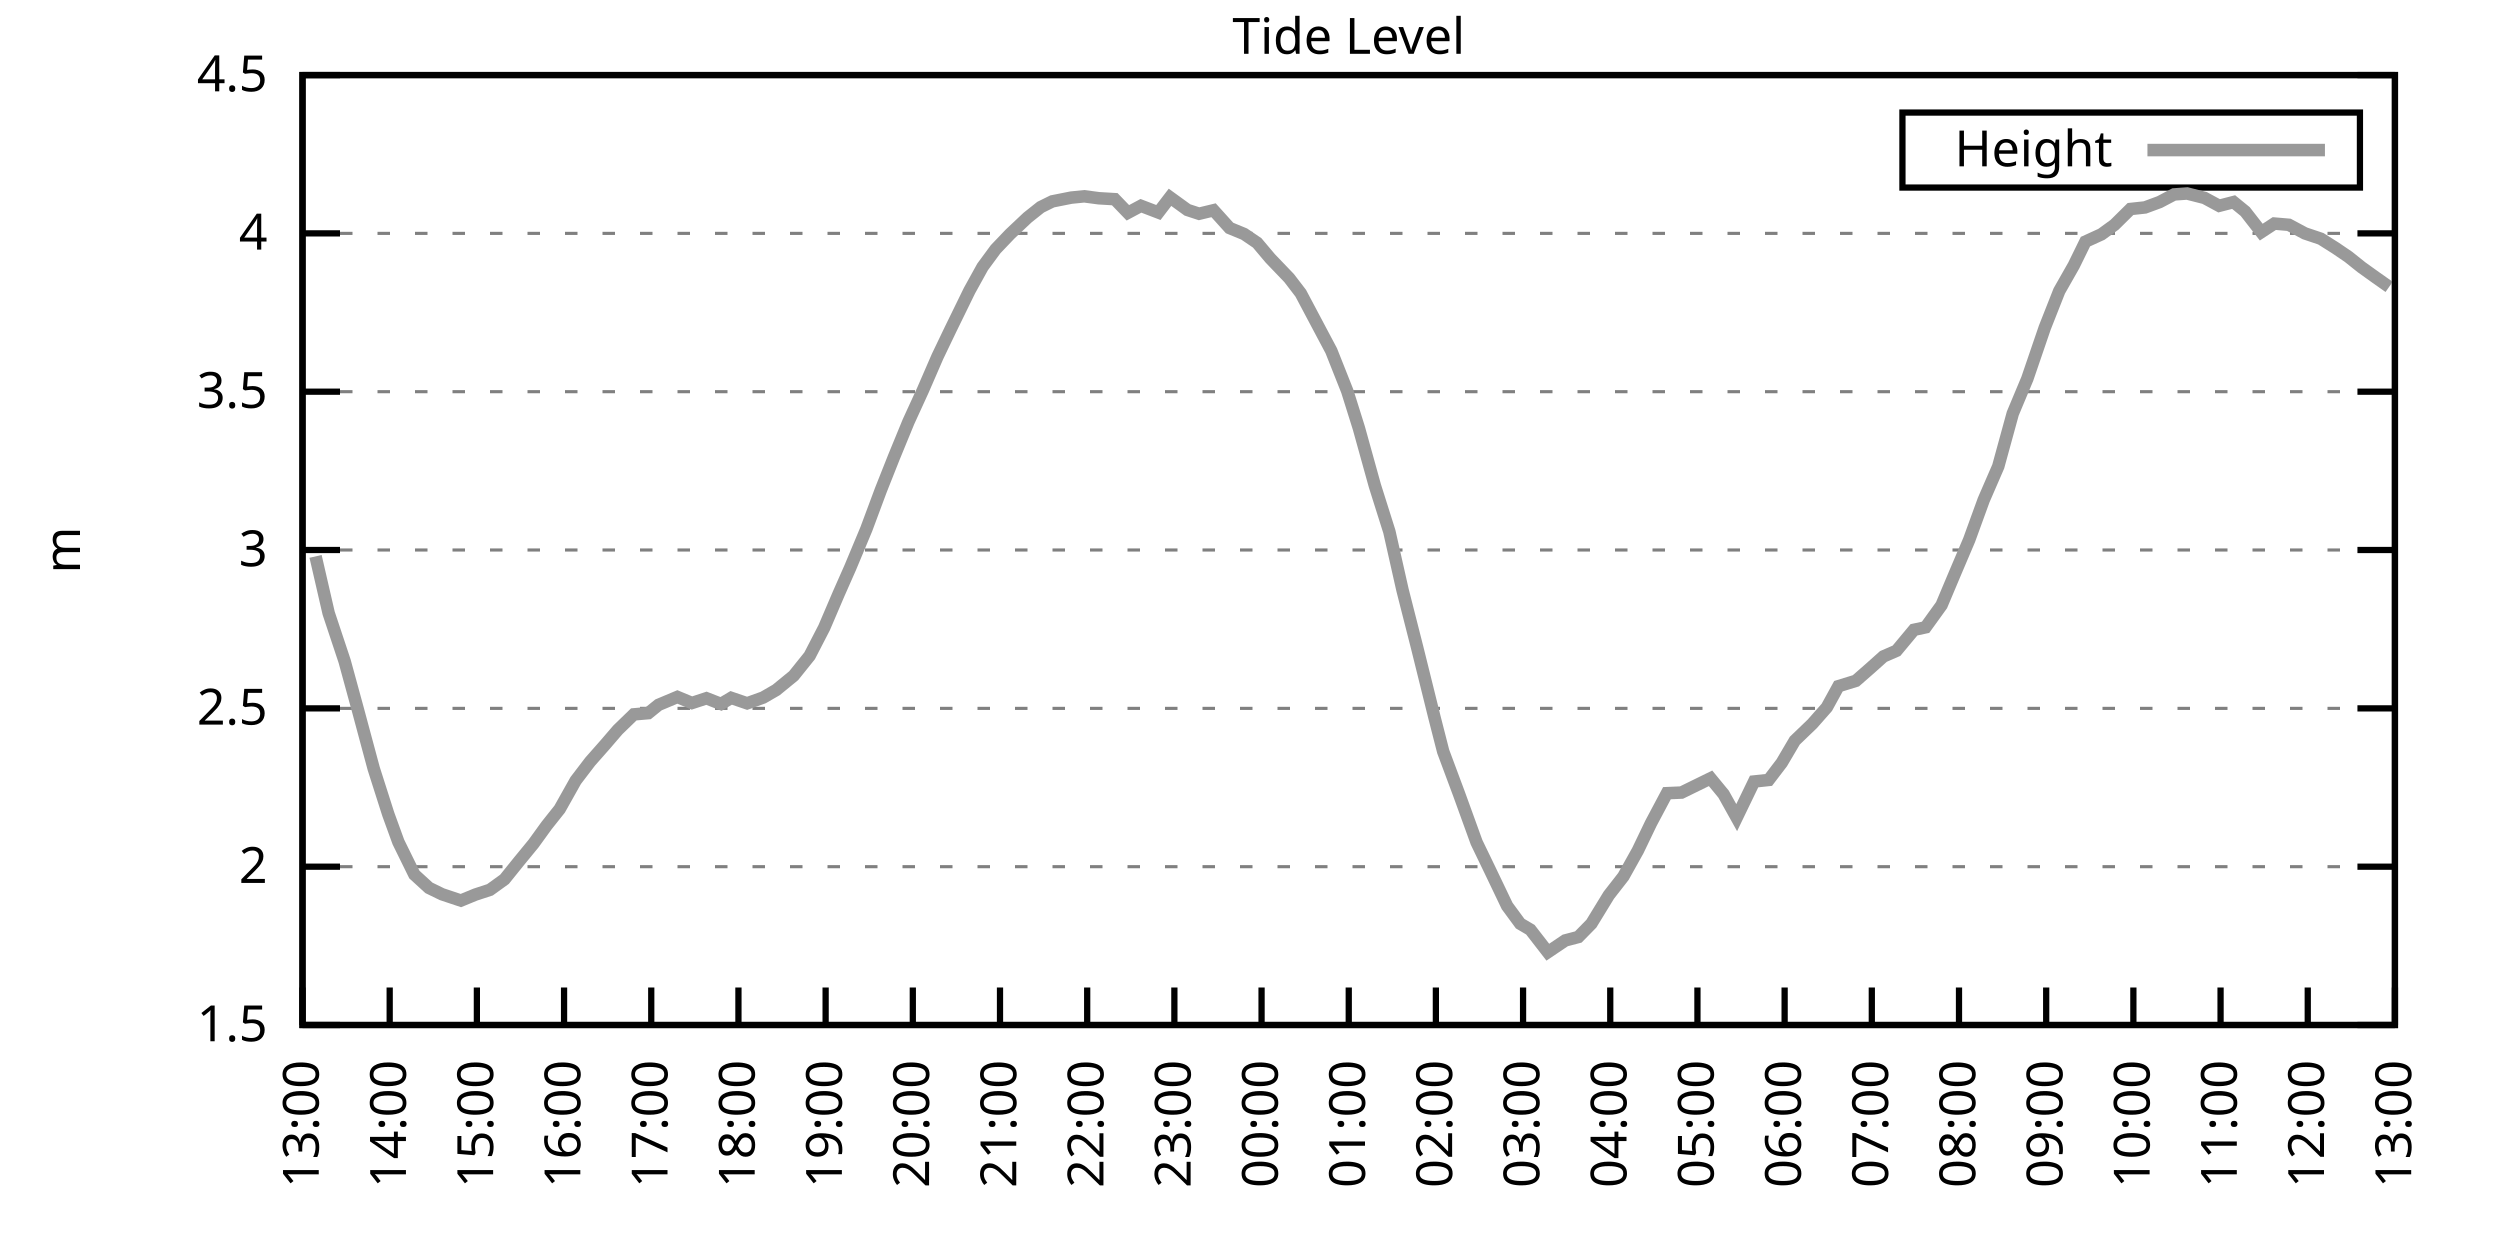
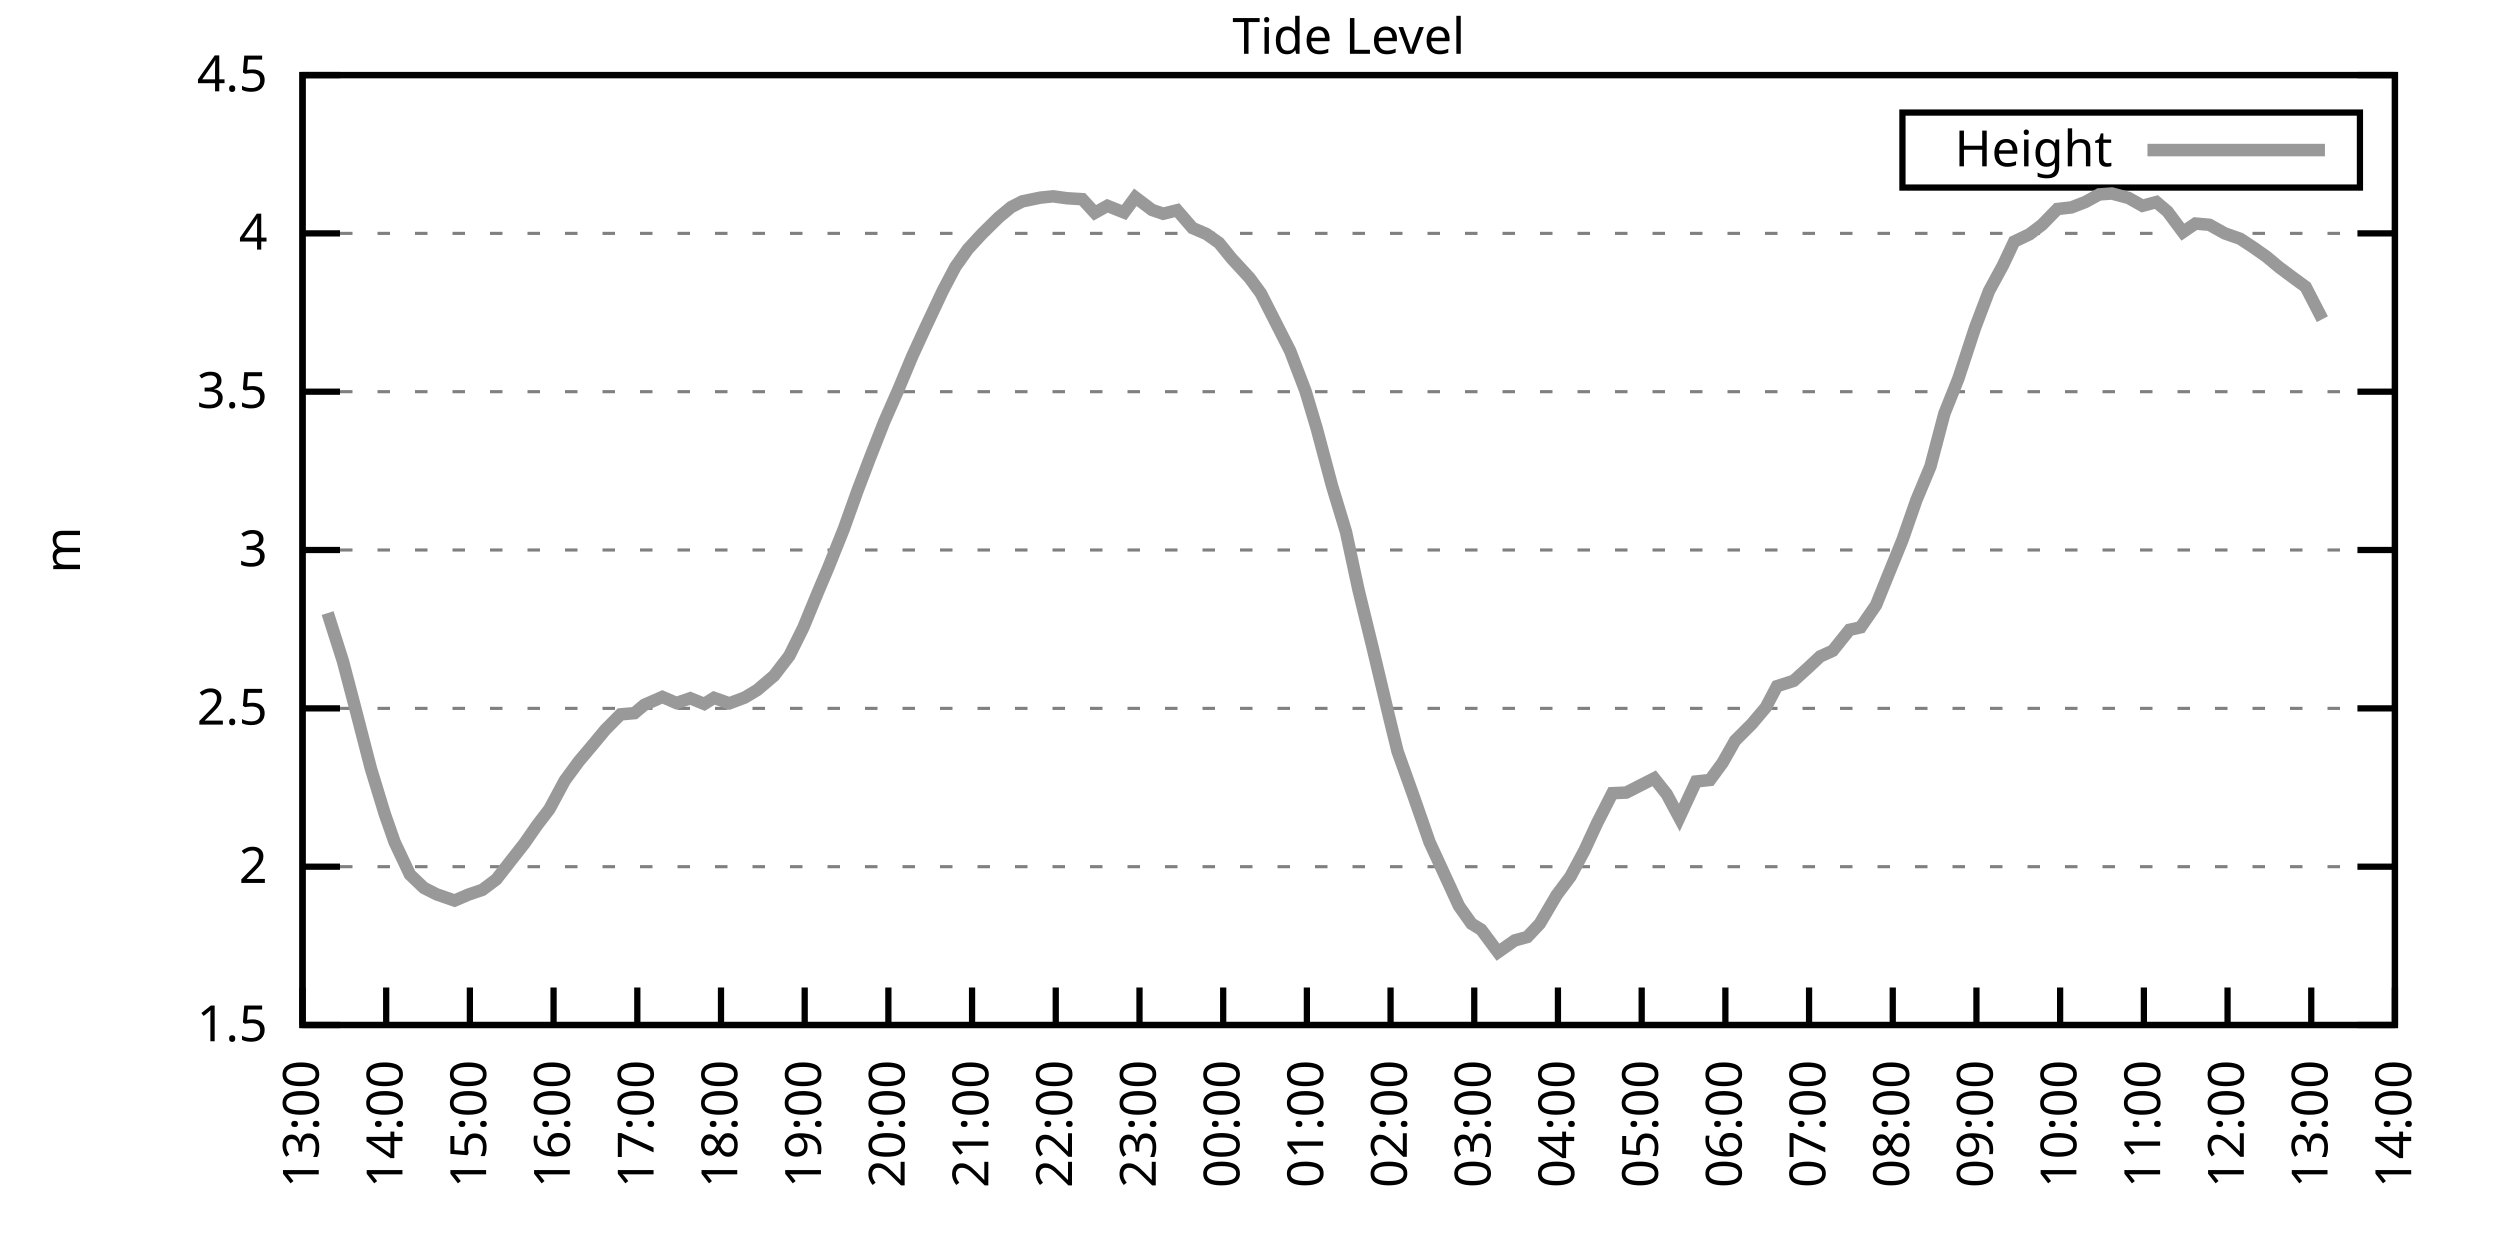
<svg xmlns="http://www.w3.org/2000/svg" xmlns:xlink="http://www.w3.org/1999/xlink" width="400" height="200" viewBox="0 0 400 200">
  <g id="gnuplot_canvas">
    <rect x="0" y="0" width="400" height="200" fill="none" />
    <defs>
      <circle id="gpDot" r="0.5" stroke-width="0.5" stroke="currentColor" />
      <path id="gpPt0" stroke-width="0.333" stroke="currentColor" d="M-1,0 h2 M0,-1 v2" />
      <path id="gpPt1" stroke-width="0.333" stroke="currentColor" d="M-1,-1 L1,1 M1,-1 L-1,1" />
      <path id="gpPt2" stroke-width="0.333" stroke="currentColor" d="M-1,0 L1,0 M0,-1 L0,1 M-1,-1 L1,1 M-1,1 L1,-1" />
      <rect id="gpPt3" stroke-width="0.333" stroke="currentColor" x="-1" y="-1" width="2" height="2" />
      <rect id="gpPt4" stroke-width="0.333" stroke="currentColor" fill="currentColor" x="-1" y="-1" width="2" height="2" />
      <circle id="gpPt5" stroke-width="0.333" stroke="currentColor" cx="0" cy="0" r="1" />
      <use xlink:href="#gpPt5" id="gpPt6" fill="currentColor" stroke="none" />
      <path id="gpPt7" stroke-width="0.333" stroke="currentColor" d="M0,-1.33 L-1.33,0.67 L1.33,0.67 z" />
      <use xlink:href="#gpPt7" id="gpPt8" fill="currentColor" stroke="none" />
      <use xlink:href="#gpPt7" id="gpPt9" stroke="currentColor" transform="rotate(180)" />
      <use xlink:href="#gpPt9" id="gpPt10" fill="currentColor" stroke="none" />
      <use xlink:href="#gpPt3" id="gpPt11" stroke="currentColor" transform="rotate(45)" />
      <use xlink:href="#gpPt11" id="gpPt12" fill="currentColor" stroke="none" />
      <path id="gpPt13" stroke-width="0.333" stroke="currentColor" d="M0,1.330 L1.265,0.411 L0.782,-1.067 L-0.782,-1.076 L-1.265,0.411 z" />
      <use xlink:href="#gpPt13" id="gpPt14" fill="currentColor" stroke="none" />
      <filter id="textbox" filterUnits="objectBoundingBox" x="0" y="0" height="1" width="1">
        <feFlood flood-color="white" flood-opacity="1" result="bgnd" />
        <feComposite in="SourceGraphic" in2="bgnd" operator="atop" />
      </filter>
      <filter id="greybox" filterUnits="objectBoundingBox" x="0" y="0" height="1" width="1">
        <feFlood flood-color="lightgrey" flood-opacity="1" result="grey" />
        <feComposite in="SourceGraphic" in2="grey" operator="atop" />
      </filter>
    </defs>
    <g fill="none" color="white" stroke="currentColor" stroke-width="1.00" stroke-linecap="butt" stroke-linejoin="miter">
</g>
    <g fill="none" color="black" stroke="currentColor" stroke-width="1.00" stroke-linecap="butt" stroke-linejoin="miter">
      <g stroke="none" shape-rendering="crispEdges">
        <polygon fill="rgb(255, 255, 255)" points="48.40,164.00 383.18,164.00 383.18,12.02 48.40,12.02 " />
      </g>
    </g>
    <g fill="none" color="black" stroke="currentColor" stroke-width="1.00" stroke-linecap="butt" stroke-linejoin="miter">
</g>
    <g fill="none" color="black" stroke="black" stroke-width="0.50" stroke-linecap="butt" stroke-linejoin="miter">
</g>
    <g fill="none" color="gray" stroke="currentColor" stroke-width="0.50" stroke-linecap="butt" stroke-linejoin="miter">
      <path stroke="gray" stroke-dasharray="2,4" class="gridline" d="M48.40,164.00 L383.19,164.00  " />
    </g>
    <g fill="none" color="gray" stroke="gray" stroke-width="1.00" stroke-linecap="butt" stroke-linejoin="miter">
</g>
    <g fill="none" color="black" stroke="currentColor" stroke-width="1.00" stroke-linecap="butt" stroke-linejoin="miter">
      <path stroke="black" d="M48.40,164.00 L54.40,164.00 M383.19,164.00 L377.19,164.00  " />
      <g transform="translate(42.80,166.60)" stroke="none" fill="black" font-family="Sans" font-size="8.00" text-anchor="end">
        <text>
          <tspan font-family="Sans"> 1.5</tspan>
        </text>
      </g>
    </g>
    <g fill="none" color="black" stroke="currentColor" stroke-width="1.00" stroke-linecap="butt" stroke-linejoin="miter">
</g>
    <g fill="none" color="black" stroke="black" stroke-width="0.50" stroke-linecap="butt" stroke-linejoin="miter">
</g>
    <g fill="none" color="gray" stroke="currentColor" stroke-width="0.50" stroke-linecap="butt" stroke-linejoin="miter">
      <path stroke="gray" stroke-dasharray="2,4" class="gridline" d="M48.40,138.67 L383.19,138.67  " />
    </g>
    <g fill="none" color="gray" stroke="gray" stroke-width="1.00" stroke-linecap="butt" stroke-linejoin="miter">
</g>
    <g fill="none" color="black" stroke="currentColor" stroke-width="1.00" stroke-linecap="butt" stroke-linejoin="miter">
      <path stroke="black" d="M48.40,138.67 L54.40,138.67 M383.19,138.67 L377.19,138.67  " />
      <g transform="translate(42.80,141.27)" stroke="none" fill="black" font-family="Sans" font-size="8.00" text-anchor="end">
        <text>
          <tspan font-family="Sans"> 2</tspan>
        </text>
      </g>
    </g>
    <g fill="none" color="black" stroke="currentColor" stroke-width="1.00" stroke-linecap="butt" stroke-linejoin="miter">
</g>
    <g fill="none" color="black" stroke="black" stroke-width="0.50" stroke-linecap="butt" stroke-linejoin="miter">
</g>
    <g fill="none" color="gray" stroke="currentColor" stroke-width="0.50" stroke-linecap="butt" stroke-linejoin="miter">
      <path stroke="gray" stroke-dasharray="2,4" class="gridline" d="M48.40,113.34 L383.19,113.34  " />
    </g>
    <g fill="none" color="gray" stroke="gray" stroke-width="1.00" stroke-linecap="butt" stroke-linejoin="miter">
</g>
    <g fill="none" color="black" stroke="currentColor" stroke-width="1.00" stroke-linecap="butt" stroke-linejoin="miter">
      <path stroke="black" d="M48.40,113.34 L54.40,113.34 M383.19,113.34 L377.19,113.34  " />
      <g transform="translate(42.80,115.94)" stroke="none" fill="black" font-family="Sans" font-size="8.00" text-anchor="end">
        <text>
          <tspan font-family="Sans"> 2.5</tspan>
        </text>
      </g>
    </g>
    <g fill="none" color="black" stroke="currentColor" stroke-width="1.00" stroke-linecap="butt" stroke-linejoin="miter">
</g>
    <g fill="none" color="black" stroke="black" stroke-width="0.50" stroke-linecap="butt" stroke-linejoin="miter">
</g>
    <g fill="none" color="gray" stroke="currentColor" stroke-width="0.50" stroke-linecap="butt" stroke-linejoin="miter">
      <path stroke="gray" stroke-dasharray="2,4" class="gridline" d="M48.40,88.00 L383.19,88.00  " />
    </g>
    <g fill="none" color="gray" stroke="gray" stroke-width="1.00" stroke-linecap="butt" stroke-linejoin="miter">
</g>
    <g fill="none" color="black" stroke="currentColor" stroke-width="1.00" stroke-linecap="butt" stroke-linejoin="miter">
      <path stroke="black" d="M48.40,88.00 L54.40,88.00 M383.19,88.00 L377.19,88.00  " />
      <g transform="translate(42.80,90.60)" stroke="none" fill="black" font-family="Sans" font-size="8.00" text-anchor="end">
        <text>
          <tspan font-family="Sans"> 3</tspan>
        </text>
      </g>
    </g>
    <g fill="none" color="black" stroke="currentColor" stroke-width="1.00" stroke-linecap="butt" stroke-linejoin="miter">
</g>
    <g fill="none" color="black" stroke="black" stroke-width="0.50" stroke-linecap="butt" stroke-linejoin="miter">
</g>
    <g fill="none" color="gray" stroke="currentColor" stroke-width="0.50" stroke-linecap="butt" stroke-linejoin="miter">
      <path stroke="gray" stroke-dasharray="2,4" class="gridline" d="M48.40,62.67 L383.19,62.67  " />
    </g>
    <g fill="none" color="gray" stroke="gray" stroke-width="1.00" stroke-linecap="butt" stroke-linejoin="miter">
</g>
    <g fill="none" color="black" stroke="currentColor" stroke-width="1.00" stroke-linecap="butt" stroke-linejoin="miter">
      <path stroke="black" d="M48.40,62.67 L54.40,62.67 M383.19,62.67 L377.19,62.67  " />
      <g transform="translate(42.80,65.27)" stroke="none" fill="black" font-family="Sans" font-size="8.00" text-anchor="end">
        <text>
          <tspan font-family="Sans"> 3.5</tspan>
        </text>
      </g>
    </g>
    <g fill="none" color="black" stroke="currentColor" stroke-width="1.00" stroke-linecap="butt" stroke-linejoin="miter">
</g>
    <g fill="none" color="black" stroke="black" stroke-width="0.50" stroke-linecap="butt" stroke-linejoin="miter">
</g>
    <g fill="none" color="gray" stroke="currentColor" stroke-width="0.50" stroke-linecap="butt" stroke-linejoin="miter">
      <path stroke="gray" stroke-dasharray="2,4" class="gridline" d="M48.40,37.34 L383.19,37.34  " />
    </g>
    <g fill="none" color="gray" stroke="gray" stroke-width="1.00" stroke-linecap="butt" stroke-linejoin="miter">
</g>
    <g fill="none" color="black" stroke="currentColor" stroke-width="1.00" stroke-linecap="butt" stroke-linejoin="miter">
      <path stroke="black" d="M48.40,37.34 L54.40,37.34 M383.19,37.34 L377.19,37.34  " />
      <g transform="translate(42.80,39.94)" stroke="none" fill="black" font-family="Sans" font-size="8.00" text-anchor="end">
        <text>
          <tspan font-family="Sans"> 4</tspan>
        </text>
      </g>
    </g>
    <g fill="none" color="black" stroke="currentColor" stroke-width="1.00" stroke-linecap="butt" stroke-linejoin="miter">
</g>
    <g fill="none" color="black" stroke="black" stroke-width="0.50" stroke-linecap="butt" stroke-linejoin="miter">
</g>
    <g fill="none" color="gray" stroke="currentColor" stroke-width="0.50" stroke-linecap="butt" stroke-linejoin="miter">
      <path stroke="gray" stroke-dasharray="2,4" class="gridline" d="M48.40,12.01 L383.19,12.01  " />
    </g>
    <g fill="none" color="gray" stroke="gray" stroke-width="1.00" stroke-linecap="butt" stroke-linejoin="miter">
</g>
    <g fill="none" color="black" stroke="currentColor" stroke-width="1.00" stroke-linecap="butt" stroke-linejoin="miter">
      <path stroke="black" d="M48.40,12.01 L54.40,12.01 M383.19,12.01 L377.19,12.01  " />
      <g transform="translate(42.80,14.61)" stroke="none" fill="black" font-family="Sans" font-size="8.00" text-anchor="end">
        <text>
          <tspan font-family="Sans"> 4.5</tspan>
        </text>
      </g>
    </g>
    <g fill="none" color="black" stroke="currentColor" stroke-width="1.00" stroke-linecap="butt" stroke-linejoin="miter">
      <path stroke="black" d="M48.40,164.00 L48.40,158.00  " />
      <g transform="translate(51.00,169.60) rotate(270.00)" stroke="none" fill="black" font-family="Sans" font-size="8.00" text-anchor="end">
        <text>
          <tspan font-family="Sans">13:00</tspan>
        </text>
      </g>
    </g>
    <g fill="none" color="black" stroke="currentColor" stroke-width="1.00" stroke-linecap="butt" stroke-linejoin="miter">
-       <path stroke="black" d="M62.35,164.00 L62.35,158.00  " />
-       <g transform="translate(64.95,169.60) rotate(270.00)" stroke="none" fill="black" font-family="Sans" font-size="8.00" text-anchor="end">
+       <path stroke="black" d="M61.79,164.00 L61.79,158.00  " />
+       <g transform="translate(64.39,169.60) rotate(270.00)" stroke="none" fill="black" font-family="Sans" font-size="8.00" text-anchor="end">
        <text>
          <tspan font-family="Sans">14:00</tspan>
        </text>
      </g>
    </g>
    <g fill="none" color="black" stroke="currentColor" stroke-width="1.00" stroke-linecap="butt" stroke-linejoin="miter">
-       <path stroke="black" d="M76.30,164.00 L76.30,158.00  " />
-       <g transform="translate(78.90,169.60) rotate(270.00)" stroke="none" fill="black" font-family="Sans" font-size="8.00" text-anchor="end">
+       <path stroke="black" d="M75.18,164.00 L75.18,158.00  " />
+       <g transform="translate(77.78,169.60) rotate(270.00)" stroke="none" fill="black" font-family="Sans" font-size="8.00" text-anchor="end">
        <text>
          <tspan font-family="Sans">15:00</tspan>
        </text>
      </g>
    </g>
    <g fill="none" color="black" stroke="currentColor" stroke-width="1.00" stroke-linecap="butt" stroke-linejoin="miter">
-       <path stroke="black" d="M90.25,164.00 L90.25,158.00  " />
-       <g transform="translate(92.85,169.60) rotate(270.00)" stroke="none" fill="black" font-family="Sans" font-size="8.00" text-anchor="end">
+       <path stroke="black" d="M88.57,164.00 L88.57,158.00  " />
+       <g transform="translate(91.17,169.60) rotate(270.00)" stroke="none" fill="black" font-family="Sans" font-size="8.00" text-anchor="end">
        <text>
          <tspan font-family="Sans">16:00</tspan>
        </text>
      </g>
    </g>
    <g fill="none" color="black" stroke="currentColor" stroke-width="1.00" stroke-linecap="butt" stroke-linejoin="miter">
-       <path stroke="black" d="M104.20,164.00 L104.20,158.00  " />
-       <g transform="translate(106.80,169.60) rotate(270.00)" stroke="none" fill="black" font-family="Sans" font-size="8.00" text-anchor="end">
+       <path stroke="black" d="M101.97,164.00 L101.97,158.00  " />
+       <g transform="translate(104.57,169.60) rotate(270.00)" stroke="none" fill="black" font-family="Sans" font-size="8.00" text-anchor="end">
        <text>
          <tspan font-family="Sans">17:00</tspan>
        </text>
      </g>
    </g>
    <g fill="none" color="black" stroke="currentColor" stroke-width="1.00" stroke-linecap="butt" stroke-linejoin="miter">
-       <path stroke="black" d="M118.15,164.00 L118.15,158.00  " />
-       <g transform="translate(120.75,169.60) rotate(270.00)" stroke="none" fill="black" font-family="Sans" font-size="8.00" text-anchor="end">
+       <path stroke="black" d="M115.36,164.00 L115.36,158.00  " />
+       <g transform="translate(117.96,169.60) rotate(270.00)" stroke="none" fill="black" font-family="Sans" font-size="8.00" text-anchor="end">
        <text>
          <tspan font-family="Sans">18:00</tspan>
        </text>
      </g>
    </g>
    <g fill="none" color="black" stroke="currentColor" stroke-width="1.00" stroke-linecap="butt" stroke-linejoin="miter">
-       <path stroke="black" d="M132.10,164.00 L132.10,158.00  " />
-       <g transform="translate(134.70,169.60) rotate(270.00)" stroke="none" fill="black" font-family="Sans" font-size="8.00" text-anchor="end">
+       <path stroke="black" d="M128.75,164.00 L128.75,158.00  " />
+       <g transform="translate(131.35,169.60) rotate(270.00)" stroke="none" fill="black" font-family="Sans" font-size="8.00" text-anchor="end">
        <text>
          <tspan font-family="Sans">19:00</tspan>
        </text>
      </g>
    </g>
    <g fill="none" color="black" stroke="currentColor" stroke-width="1.00" stroke-linecap="butt" stroke-linejoin="miter">
-       <path stroke="black" d="M146.05,164.00 L146.05,158.00  " />
-       <g transform="translate(148.65,169.60) rotate(270.00)" stroke="none" fill="black" font-family="Sans" font-size="8.00" text-anchor="end">
+       <path stroke="black" d="M142.14,164.00 L142.14,158.00  " />
+       <g transform="translate(144.74,169.60) rotate(270.00)" stroke="none" fill="black" font-family="Sans" font-size="8.00" text-anchor="end">
        <text>
          <tspan font-family="Sans">20:00</tspan>
        </text>
      </g>
    </g>
    <g fill="none" color="black" stroke="currentColor" stroke-width="1.00" stroke-linecap="butt" stroke-linejoin="miter">
-       <path stroke="black" d="M160.00,164.00 L160.00,158.00  " />
-       <g transform="translate(162.60,169.60) rotate(270.00)" stroke="none" fill="black" font-family="Sans" font-size="8.00" text-anchor="end">
+       <path stroke="black" d="M155.53,164.00 L155.53,158.00  " />
+       <g transform="translate(158.13,169.60) rotate(270.00)" stroke="none" fill="black" font-family="Sans" font-size="8.00" text-anchor="end">
        <text>
          <tspan font-family="Sans">21:00</tspan>
        </text>
      </g>
    </g>
    <g fill="none" color="black" stroke="currentColor" stroke-width="1.00" stroke-linecap="butt" stroke-linejoin="miter">
-       <path stroke="black" d="M173.95,164.00 L173.95,158.00  " />
-       <g transform="translate(176.55,169.60) rotate(270.00)" stroke="none" fill="black" font-family="Sans" font-size="8.00" text-anchor="end">
+       <path stroke="black" d="M168.92,164.00 L168.92,158.00  " />
+       <g transform="translate(171.52,169.60) rotate(270.00)" stroke="none" fill="black" font-family="Sans" font-size="8.00" text-anchor="end">
        <text>
          <tspan font-family="Sans">22:00</tspan>
        </text>
      </g>
    </g>
    <g fill="none" color="black" stroke="currentColor" stroke-width="1.00" stroke-linecap="butt" stroke-linejoin="miter">
-       <path stroke="black" d="M187.90,164.00 L187.90,158.00  " />
-       <g transform="translate(190.50,169.60) rotate(270.00)" stroke="none" fill="black" font-family="Sans" font-size="8.00" text-anchor="end">
+       <path stroke="black" d="M182.32,164.00 L182.32,158.00  " />
+       <g transform="translate(184.92,169.60) rotate(270.00)" stroke="none" fill="black" font-family="Sans" font-size="8.00" text-anchor="end">
        <text>
          <tspan font-family="Sans">23:00</tspan>
        </text>
      </g>
    </g>
    <g fill="none" color="black" stroke="currentColor" stroke-width="1.00" stroke-linecap="butt" stroke-linejoin="miter">
-       <path stroke="black" d="M201.85,164.00 L201.85,158.00  " />
-       <g transform="translate(204.45,169.60) rotate(270.00)" stroke="none" fill="black" font-family="Sans" font-size="8.00" text-anchor="end">
+       <path stroke="black" d="M195.71,164.00 L195.71,158.00  " />
+       <g transform="translate(198.31,169.60) rotate(270.00)" stroke="none" fill="black" font-family="Sans" font-size="8.00" text-anchor="end">
        <text>
          <tspan font-family="Sans">00:00</tspan>
        </text>
      </g>
    </g>
    <g fill="none" color="black" stroke="currentColor" stroke-width="1.00" stroke-linecap="butt" stroke-linejoin="miter">
-       <path stroke="black" d="M215.80,164.00 L215.80,158.00  " />
-       <g transform="translate(218.40,169.60) rotate(270.00)" stroke="none" fill="black" font-family="Sans" font-size="8.00" text-anchor="end">
+       <path stroke="black" d="M209.10,164.00 L209.10,158.00  " />
+       <g transform="translate(211.70,169.60) rotate(270.00)" stroke="none" fill="black" font-family="Sans" font-size="8.00" text-anchor="end">
        <text>
          <tspan font-family="Sans">01:00</tspan>
        </text>
      </g>
    </g>
    <g fill="none" color="black" stroke="currentColor" stroke-width="1.00" stroke-linecap="butt" stroke-linejoin="miter">
-       <path stroke="black" d="M229.74,164.00 L229.74,158.00  " />
-       <g transform="translate(232.34,169.60) rotate(270.00)" stroke="none" fill="black" font-family="Sans" font-size="8.00" text-anchor="end">
+       <path stroke="black" d="M222.49,164.00 L222.49,158.00  " />
+       <g transform="translate(225.09,169.60) rotate(270.00)" stroke="none" fill="black" font-family="Sans" font-size="8.00" text-anchor="end">
        <text>
          <tspan font-family="Sans">02:00</tspan>
        </text>
      </g>
    </g>
    <g fill="none" color="black" stroke="currentColor" stroke-width="1.00" stroke-linecap="butt" stroke-linejoin="miter">
-       <path stroke="black" d="M243.69,164.00 L243.69,158.00  " />
-       <g transform="translate(246.29,169.60) rotate(270.00)" stroke="none" fill="black" font-family="Sans" font-size="8.00" text-anchor="end">
+       <path stroke="black" d="M235.88,164.00 L235.88,158.00  " />
+       <g transform="translate(238.48,169.60) rotate(270.00)" stroke="none" fill="black" font-family="Sans" font-size="8.00" text-anchor="end">
        <text>
          <tspan font-family="Sans">03:00</tspan>
        </text>
      </g>
    </g>
    <g fill="none" color="black" stroke="currentColor" stroke-width="1.00" stroke-linecap="butt" stroke-linejoin="miter">
-       <path stroke="black" d="M257.64,164.00 L257.64,158.00  " />
-       <g transform="translate(260.24,169.60) rotate(270.00)" stroke="none" fill="black" font-family="Sans" font-size="8.00" text-anchor="end">
+       <path stroke="black" d="M249.27,164.00 L249.27,158.00  " />
+       <g transform="translate(251.87,169.60) rotate(270.00)" stroke="none" fill="black" font-family="Sans" font-size="8.00" text-anchor="end">
        <text>
          <tspan font-family="Sans">04:00</tspan>
        </text>
      </g>
    </g>
    <g fill="none" color="black" stroke="currentColor" stroke-width="1.00" stroke-linecap="butt" stroke-linejoin="miter">
-       <path stroke="black" d="M271.59,164.00 L271.59,158.00  " />
-       <g transform="translate(274.19,169.60) rotate(270.00)" stroke="none" fill="black" font-family="Sans" font-size="8.00" text-anchor="end">
+       <path stroke="black" d="M262.67,164.00 L262.67,158.00  " />
+       <g transform="translate(265.27,169.60) rotate(270.00)" stroke="none" fill="black" font-family="Sans" font-size="8.00" text-anchor="end">
        <text>
          <tspan font-family="Sans">05:00</tspan>
        </text>
      </g>
    </g>
    <g fill="none" color="black" stroke="currentColor" stroke-width="1.00" stroke-linecap="butt" stroke-linejoin="miter">
-       <path stroke="black" d="M285.54,164.00 L285.54,158.00  " />
-       <g transform="translate(288.14,169.60) rotate(270.00)" stroke="none" fill="black" font-family="Sans" font-size="8.00" text-anchor="end">
+       <path stroke="black" d="M276.06,164.00 L276.06,158.00  " />
+       <g transform="translate(278.66,169.60) rotate(270.00)" stroke="none" fill="black" font-family="Sans" font-size="8.00" text-anchor="end">
        <text>
          <tspan font-family="Sans">06:00</tspan>
        </text>
      </g>
    </g>
    <g fill="none" color="black" stroke="currentColor" stroke-width="1.00" stroke-linecap="butt" stroke-linejoin="miter">
-       <path stroke="black" d="M299.49,164.00 L299.49,158.00  " />
-       <g transform="translate(302.09,169.60) rotate(270.00)" stroke="none" fill="black" font-family="Sans" font-size="8.00" text-anchor="end">
+       <path stroke="black" d="M289.45,164.00 L289.45,158.00  " />
+       <g transform="translate(292.05,169.60) rotate(270.00)" stroke="none" fill="black" font-family="Sans" font-size="8.00" text-anchor="end">
        <text>
          <tspan font-family="Sans">07:00</tspan>
        </text>
      </g>
    </g>
    <g fill="none" color="black" stroke="currentColor" stroke-width="1.00" stroke-linecap="butt" stroke-linejoin="miter">
-       <path stroke="black" d="M313.44,164.00 L313.44,158.00  " />
-       <g transform="translate(316.04,169.60) rotate(270.00)" stroke="none" fill="black" font-family="Sans" font-size="8.00" text-anchor="end">
+       <path stroke="black" d="M302.84,164.00 L302.84,158.00  " />
+       <g transform="translate(305.44,169.60) rotate(270.00)" stroke="none" fill="black" font-family="Sans" font-size="8.00" text-anchor="end">
        <text>
          <tspan font-family="Sans">08:00</tspan>
        </text>
      </g>
    </g>
    <g fill="none" color="black" stroke="currentColor" stroke-width="1.00" stroke-linecap="butt" stroke-linejoin="miter">
-       <path stroke="black" d="M327.39,164.00 L327.39,158.00  " />
-       <g transform="translate(329.99,169.60) rotate(270.00)" stroke="none" fill="black" font-family="Sans" font-size="8.00" text-anchor="end">
+       <path stroke="black" d="M316.23,164.00 L316.23,158.00  " />
+       <g transform="translate(318.83,169.60) rotate(270.00)" stroke="none" fill="black" font-family="Sans" font-size="8.00" text-anchor="end">
        <text>
          <tspan font-family="Sans">09:00</tspan>
        </text>
      </g>
    </g>
    <g fill="none" color="black" stroke="currentColor" stroke-width="1.00" stroke-linecap="butt" stroke-linejoin="miter">
-       <path stroke="black" d="M341.34,164.00 L341.34,158.00  " />
-       <g transform="translate(343.94,169.60) rotate(270.00)" stroke="none" fill="black" font-family="Sans" font-size="8.00" text-anchor="end">
+       <path stroke="black" d="M329.62,164.00 L329.62,158.00  " />
+       <g transform="translate(332.22,169.60) rotate(270.00)" stroke="none" fill="black" font-family="Sans" font-size="8.00" text-anchor="end">
        <text>
          <tspan font-family="Sans">10:00</tspan>
        </text>
      </g>
    </g>
    <g fill="none" color="black" stroke="currentColor" stroke-width="1.00" stroke-linecap="butt" stroke-linejoin="miter">
-       <path stroke="black" d="M355.29,164.00 L355.29,158.00  " />
-       <g transform="translate(357.89,169.60) rotate(270.00)" stroke="none" fill="black" font-family="Sans" font-size="8.00" text-anchor="end">
+       <path stroke="black" d="M343.02,164.00 L343.02,158.00  " />
+       <g transform="translate(345.62,169.60) rotate(270.00)" stroke="none" fill="black" font-family="Sans" font-size="8.00" text-anchor="end">
        <text>
          <tspan font-family="Sans">11:00</tspan>
        </text>
      </g>
    </g>
    <g fill="none" color="black" stroke="currentColor" stroke-width="1.00" stroke-linecap="butt" stroke-linejoin="miter">
-       <path stroke="black" d="M369.24,164.00 L369.24,158.00  " />
-       <g transform="translate(371.84,169.60) rotate(270.00)" stroke="none" fill="black" font-family="Sans" font-size="8.00" text-anchor="end">
+       <path stroke="black" d="M356.41,164.00 L356.41,158.00  " />
+       <g transform="translate(359.01,169.60) rotate(270.00)" stroke="none" fill="black" font-family="Sans" font-size="8.00" text-anchor="end">
        <text>
          <tspan font-family="Sans">12:00</tspan>
+         </text>
+       </g>
+     </g>
+     <g fill="none" color="black" stroke="currentColor" stroke-width="1.00" stroke-linecap="butt" stroke-linejoin="miter">
+       <path stroke="black" d="M369.80,164.00 L369.80,158.00  " />
+       <g transform="translate(372.40,169.60) rotate(270.00)" stroke="none" fill="black" font-family="Sans" font-size="8.00" text-anchor="end">
+         <text>
+           <tspan font-family="Sans">13:00</tspan>
        </text>
      </g>
    </g>
    <g fill="none" color="black" stroke="currentColor" stroke-width="1.00" stroke-linecap="butt" stroke-linejoin="miter">
      <path stroke="black" d="M383.19,164.00 L383.19,158.00  " />
      <g transform="translate(385.79,169.60) rotate(270.00)" stroke="none" fill="black" font-family="Sans" font-size="8.00" text-anchor="end">
        <text>
-           <tspan font-family="Sans">13:00</tspan>
+           <tspan font-family="Sans">14:00</tspan>
        </text>
      </g>
    </g>
    <g fill="none" color="black" stroke="currentColor" stroke-width="1.00" stroke-linecap="butt" stroke-linejoin="miter">
</g>
    <g fill="none" color="black" stroke="currentColor" stroke-width="1.00" stroke-linecap="butt" stroke-linejoin="miter">
      <path stroke="black" d="M48.40,12.01 L48.40,164.00 L383.19,164.00 L383.19,12.01 L48.40,12.01 Z  " />
    </g>
    <g fill="none" color="black" stroke="currentColor" stroke-width="1.00" stroke-linecap="butt" stroke-linejoin="miter">
</g>
    <g fill="none" color="black" stroke="currentColor" stroke-width="1.00" stroke-linecap="butt" stroke-linejoin="miter">
      <path stroke="black" d="M304.39,30.01 L304.39,18.01 L377.59,18.01 L377.59,30.01 L304.39,30.01 Z  " />
    </g>
    <g id="Tide_level_plot_1">
      <g fill="none" color="white" stroke="black" stroke-width="2.00" stroke-linecap="butt" stroke-linejoin="miter">
</g>
      <g fill="none" color="black" stroke="currentColor" stroke-width="2.00" stroke-linecap="butt" stroke-linejoin="miter">
        <g transform="translate(337.99,26.61)" stroke="none" fill="black" font-family="Sans" font-size="8.00" text-anchor="end">
          <text>
            <tspan font-family="Sans">Height</tspan>
          </text>
        </g>
      </g>
      <g fill="none" color="black" stroke="currentColor" stroke-width="2.00" stroke-linecap="butt" stroke-linejoin="miter">
-         <path stroke="rgb(153, 153, 153)" d="M343.59,24.01 L371.99,24.01 M50.49,89.02 L52.58,98.09 L55.14,105.79 L57.23,113.44 L59.79,122.96 L62.12,130.26   L63.74,134.72 L66.30,139.93 L68.63,142.06 L70.72,143.08 L73.74,144.09 L76.07,143.13 L78.39,142.37 L80.72,140.69   L83.04,137.81 L85.37,134.97 L87.46,132.08 L89.55,129.45 L92.11,124.89 L94.43,121.85 L96.76,119.21 L98.85,116.78   L101.41,114.30 L103.73,114.10 L105.36,112.78 L108.38,111.51 L110.71,112.48 L113.03,111.72 L115.36,112.63 L116.99,111.66   L119.54,112.53 L122.10,111.61 L124.19,110.40 L126.98,108.12 L129.54,104.93 L131.87,100.42 L134.19,95.00 L136.05,90.79   L138.61,84.66 L140.93,78.43 L143.02,73.16 L145.35,67.49 L147.67,62.42 L150.00,57.05 L152.09,52.69 L155.11,46.51   L157.21,42.71 L159.30,39.87 L161.62,37.44 L164.41,34.81 L166.51,33.14 L168.37,32.22 L171.39,31.62 L173.48,31.41   L175.81,31.72 L178.36,31.87 L180.46,34.05 L182.55,32.93 L185.34,34.00 L187.20,31.57 L189.99,33.59 L191.85,34.20   L194.17,33.64 L196.73,36.48 L199.06,37.44 L201.15,38.86 L203.24,41.34 L206.26,44.49 L208.12,46.92 L213.01,56.14   L215.56,62.57 L217.42,68.50 L219.98,77.72 L222.30,85.07 L224.40,94.39 L226.72,103.51 L229.51,114.76 L230.91,120.23   L233.46,127.07 L236.25,134.77 L238.35,139.12 L241.14,144.95 L243.23,147.79 L244.86,148.75 L247.65,152.35 L250.44,150.47   L252.53,149.92 L254.62,147.79 L257.41,143.23 L259.74,140.24 L262.06,136.08 L264.15,131.73 L266.71,126.91 L269.04,126.81   L273.69,124.53 L275.78,127.07 L277.87,130.82 L280.66,125.04 L282.99,124.79 L285.08,122.05 L287.17,118.50 L289.96,115.82   L292.29,113.18 L294.15,109.79 L296.94,108.93 L299.26,106.90 L301.35,105.03 L303.44,104.12 L306.23,100.77 L308.09,100.37   L310.65,96.82 L312.74,91.86 L315.07,86.38 L317.39,80.00 L319.72,74.63 L322.04,66.17 L324.37,60.60 L327.16,52.44   L329.48,46.56 L331.81,42.46 L333.67,38.66 L336.23,37.49 L338.32,35.97 L340.88,33.44 L343.20,33.19 L345.53,32.33   L347.85,31.11 L349.94,30.96 L352.73,31.67 L355.06,32.93 L357.38,32.33 L359.24,33.85 L361.80,37.14 L363.89,35.77   L366.22,35.97 L368.78,37.34 L371.33,38.20 L373.66,39.67 L375.75,41.09 L377.84,42.76 L380.17,44.43 L382.26,45.90    " />
+         <path stroke="rgb(153, 153, 153)" d="M343.59,24.01 L371.99,24.01 M52.42,98.09 L54.87,105.79 L56.88,113.44 L59.34,122.96 L61.57,130.26 L63.13,134.72   L65.59,139.93 L67.82,142.06 L69.83,143.08 L72.73,144.09 L74.96,143.13 L77.19,142.37 L79.42,140.69 L81.66,137.81   L83.89,134.97 L85.90,132.08 L87.91,129.45 L90.36,124.89 L92.59,121.85 L94.82,119.21 L96.83,116.78 L99.29,114.30   L101.52,114.10 L103.08,112.78 L105.98,111.51 L108.22,112.48 L110.45,111.72 L112.68,112.63 L114.24,111.66 L116.70,112.53   L119.15,111.61 L121.16,110.40 L123.84,108.12 L126.29,104.93 L128.53,100.42 L130.76,95.00 L132.54,90.79 L135.00,84.66   L137.23,78.43 L139.24,73.16 L141.47,67.49 L143.70,62.42 L145.94,57.05 L147.94,52.69 L150.85,46.51 L152.85,42.71   L154.86,39.87 L157.10,37.44 L159.77,34.81 L161.78,33.14 L163.57,32.22 L166.47,31.62 L168.48,31.41 L170.71,31.72   L173.17,31.87 L175.17,34.05 L177.18,32.93 L179.86,34.00 L181.65,31.57 L184.32,33.59 L186.11,34.20 L188.34,33.64   L190.80,36.48 L193.03,37.44 L195.04,38.86 L197.05,41.34 L199.95,44.49 L201.73,46.92 L206.42,56.14 L208.88,62.57   L210.66,68.50 L213.12,77.72 L215.35,85.07 L217.36,94.39 L219.59,103.51 L222.27,114.76 L223.61,120.23 L226.06,127.07   L228.74,134.77 L230.75,139.12 L233.43,144.95 L235.44,147.79 L237.00,148.75 L239.68,152.35 L242.36,150.47 L244.36,149.92   L246.37,147.79 L249.05,143.23 L251.28,140.24 L253.51,136.08 L255.52,131.73 L257.98,126.91 L260.21,126.81 L264.67,124.53   L266.68,127.07 L268.69,130.82 L271.37,125.04 L273.60,124.79 L275.61,122.05 L277.62,118.50 L280.30,115.82 L282.53,113.18   L284.32,109.79 L286.99,108.93 L289.23,106.90 L291.23,105.03 L293.24,104.12 L295.92,100.77 L297.71,100.37 L300.16,96.82   L302.17,91.86 L304.40,86.38 L306.63,80.00 L308.87,74.63 L311.10,66.17 L313.33,60.60 L316.01,52.44 L318.24,46.56   L320.47,42.46 L322.26,38.66 L324.71,37.49 L326.72,35.97 L329.18,33.44 L331.41,33.19 L333.64,32.33 L335.87,31.11   L337.88,30.96 L340.56,31.67 L342.79,32.93 L345.02,32.33 L346.81,33.85 L349.26,37.14 L351.27,35.77 L353.51,35.97   L355.96,37.34 L358.42,38.20 L360.65,39.67 L362.66,41.09 L364.66,42.76 L366.90,44.43 L368.91,45.90 L371.58,51.07    " />
      </g>
    </g>
    <g fill="none" color="black" stroke="currentColor" stroke-width="2.00" stroke-linecap="butt" stroke-linejoin="miter">
</g>
    <g fill="none" color="black" stroke="black" stroke-width="1.00" stroke-linecap="butt" stroke-linejoin="miter">
</g>
    <g fill="none" color="black" stroke="currentColor" stroke-width="1.00" stroke-linecap="butt" stroke-linejoin="miter">
      <path stroke="black" d="M48.40,12.01 L48.40,164.00 L383.19,164.00 L383.19,12.01 L48.40,12.01 Z  " />
      <g transform="translate(12.80,88.01) rotate(270.00)" stroke="none" fill="black" font-family="Sans" font-size="8.00" text-anchor="middle">
        <text>
          <tspan font-family="Sans">m</tspan>
        </text>
      </g>
    </g>
    <g fill="none" color="black" stroke="currentColor" stroke-width="1.00" stroke-linecap="butt" stroke-linejoin="miter">
</g>
    <g fill="none" color="black" stroke="currentColor" stroke-width="1.00" stroke-linecap="butt" stroke-linejoin="miter">
      <g transform="translate(215.79,8.61)" stroke="none" fill="black" font-family="Sans" font-size="8.00" text-anchor="middle">
        <text>
          <tspan font-family="Sans">Tide Level</tspan>
        </text>
      </g>
    </g>
    <g fill="none" color="black" stroke="currentColor" stroke-width="1.00" stroke-linecap="butt" stroke-linejoin="miter">
</g>
  </g>
</svg>
